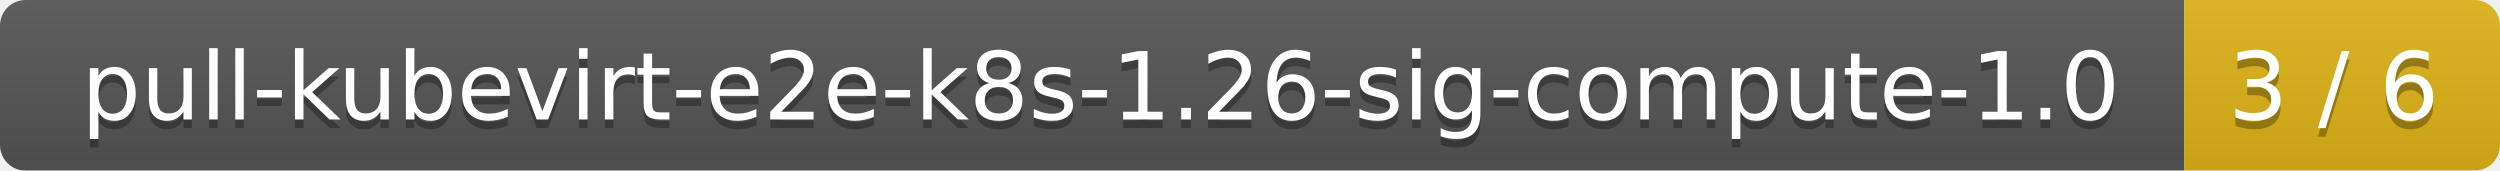
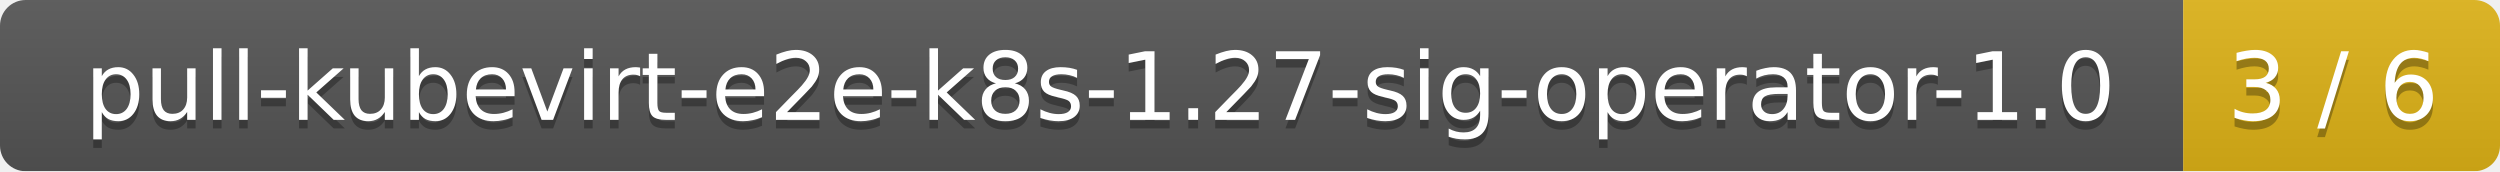
- <svg xmlns="http://www.w3.org/2000/svg" width="293" height="20">
+ <svg xmlns="http://www.w3.org/2000/svg" width="292" height="20">
  <linearGradient id="smooth" x2="0" y2="100%">
    <stop offset="0" stop-color="#bbb" stop-opacity=".1" />
    <stop offset="1" stop-opacity=".1" />
  </linearGradient>
  <mask id="round">
-     <rect width="293" height="20" rx="3" fill="#fff" />
+     <rect width="292" height="20" rx="3" fill="#fff" />
  </mask>
  <g mask="url(#round)">
-     <rect width="256" height="20" fill="#555" />
-     <rect x="256" width="37" height="20" fill="#dfb317" />
-     <rect width="293" height="20" fill="url(#smooth)" />
+     <rect width="255" height="20" fill="#555" />
+     <rect x="255" width="37" height="20" fill="#dfb317" />
+     <rect width="292" height="20" fill="url(#smooth)" />
  </g>
  <g fill="#fff" text-anchor="middle" font-family="DejaVu Sans,Verdana,Geneva,sans-serif" font-size="11">
-     <text x="129" y="15" fill="#010101" fill-opacity=".3">pull-kubevirt-e2e-k8s-1.26-sig-compute-1.0</text>
-     <text x="129" y="14">pull-kubevirt-e2e-k8s-1.26-sig-compute-1.0</text>
-     <text x="273.5" y="15" fill="#010101" fill-opacity=".3">3 / 6</text>
-     <text x="273.5" y="14">3 / 6</text>
+     <text x="128.5" y="15" fill="#010101" fill-opacity=".3">pull-kubevirt-e2e-k8s-1.27-sig-operator-1.0</text>
+     <text x="128.5" y="14">pull-kubevirt-e2e-k8s-1.27-sig-operator-1.0</text>
+     <text x="272.5" y="15" fill="#010101" fill-opacity=".3">3 / 6</text>
+     <text x="272.5" y="14">3 / 6</text>
  </g>
</svg>
